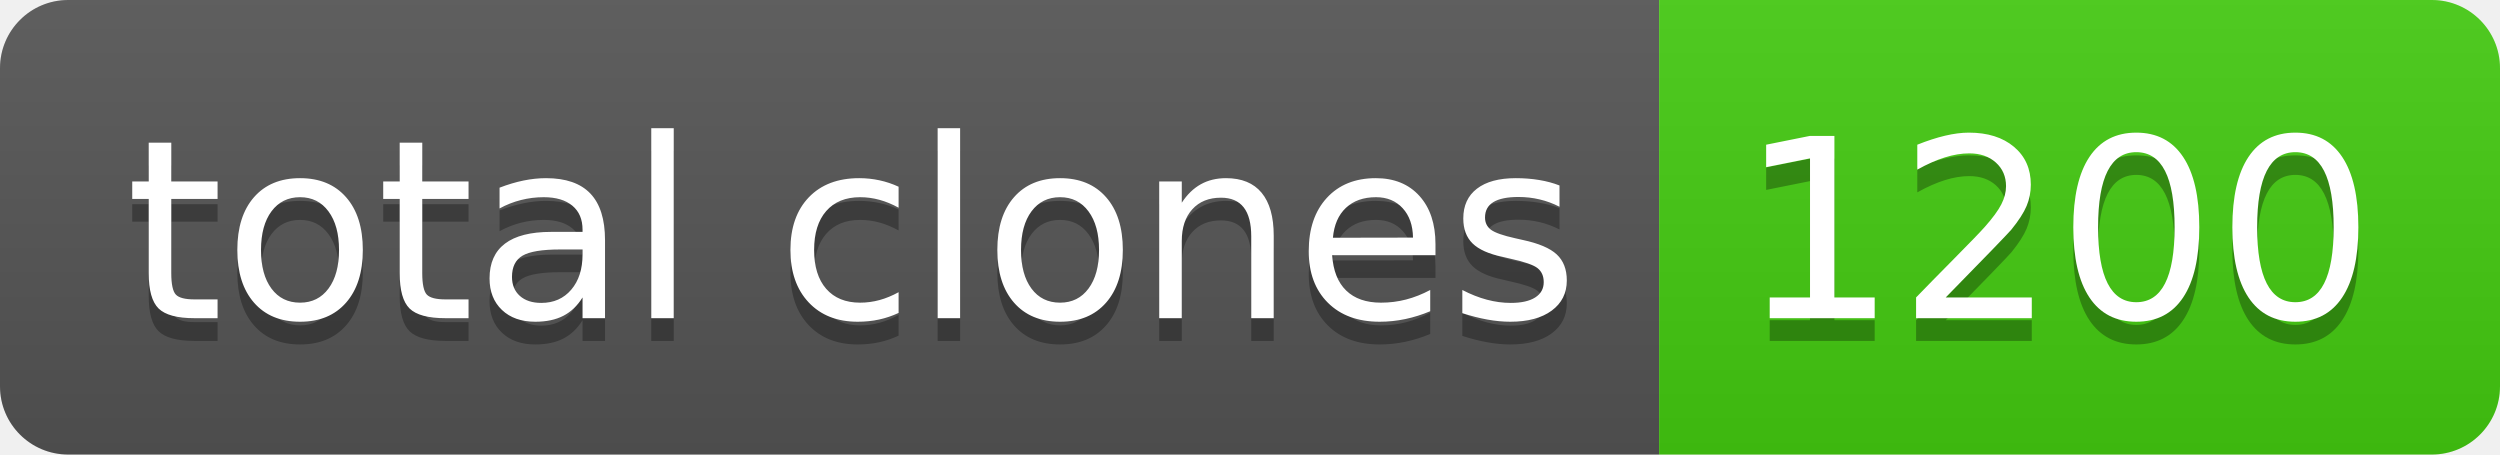
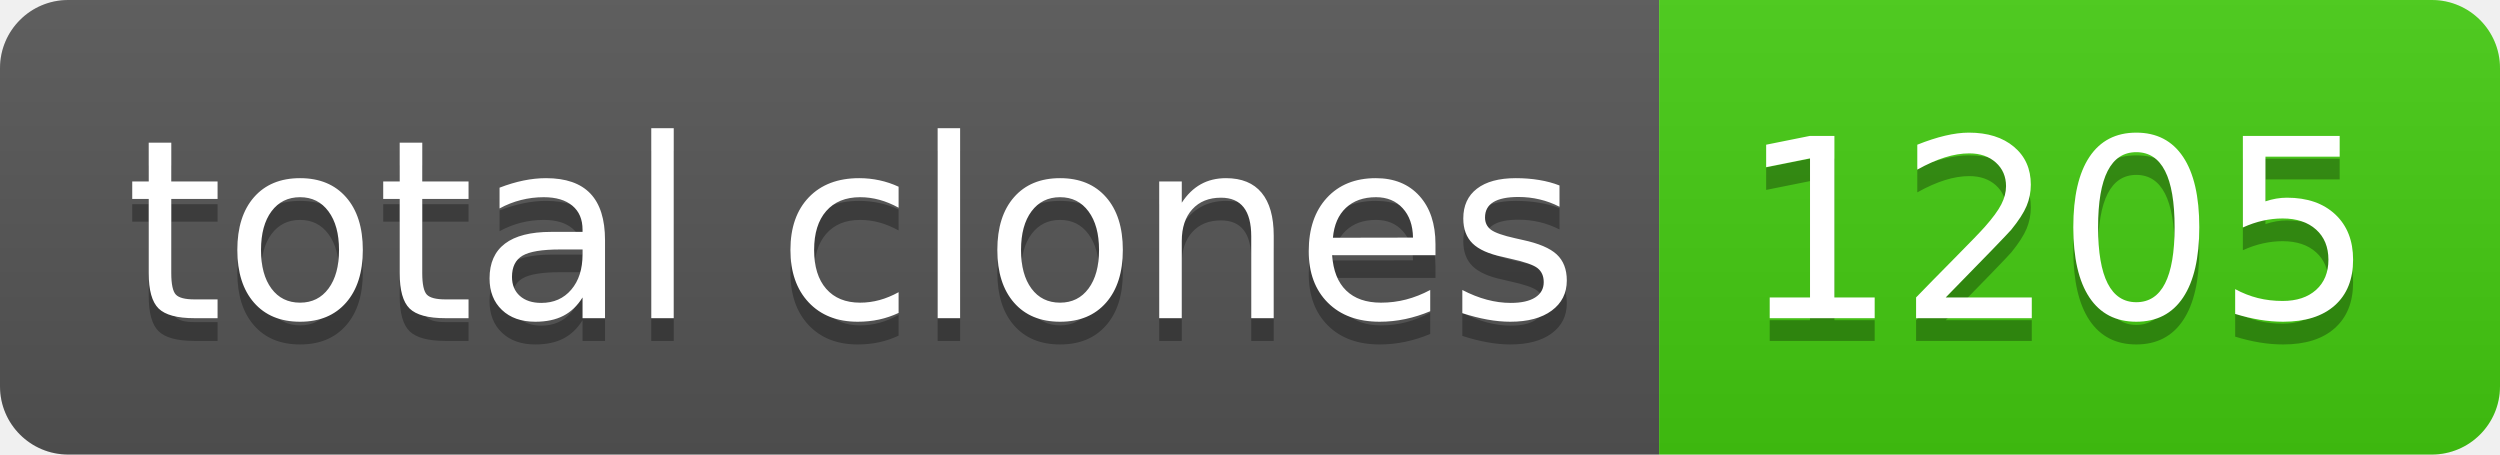
- <svg xmlns="http://www.w3.org/2000/svg" width="110" height="20" role="img" aria-label="total clones: 1200">
+ <svg xmlns="http://www.w3.org/2000/svg" width="110" height="20" role="img" aria-label="total clones: 1205">
  <linearGradient id="s" x2="0" y2="100%">
    <stop offset="0" stop-color="#bbb" stop-opacity=".1" />
    <stop offset="1" stop-opacity=".1" />
  </linearGradient>
  <clipPath id="r">
    <rect width="110" height="20" rx="3" fill="#fff" />
  </clipPath>
  <g clip-path="url(#r)">
    <rect width="73" height="20" fill="#555" />
    <rect x="73" width="37" height="20" fill="#4c1" />
    <rect width="110" height="20" fill="url(#s)" />
  </g>
  <g fill="#fff" text-anchor="middle" font-family="Verdana,Geneva,DejaVu Sans,sans-serif" text-rendering="geometricPrecision" font-size="110">
    <text aria-hidden="true" x="375" y="150" fill="#010101" fill-opacity=".3" transform="scale(.1)" textLength="630">total clones</text>
    <text x="375" y="140" transform="scale(.1)" fill="#fff" textLength="630">total clones</text>
-     <text aria-hidden="true" x="905" y="150" fill="#010101" fill-opacity=".3" transform="scale(.1)" textLength="270">1200</text>
-     <text x="905" y="140" transform="scale(.1)" fill="#fff" textLength="270">1200</text>
+     <text aria-hidden="true" x="905" y="150" fill="#010101" fill-opacity=".3" transform="scale(.1)" textLength="270">1205</text>
+     <text x="905" y="140" transform="scale(.1)" fill="#fff" textLength="270">1205</text>
  </g>
</svg>
